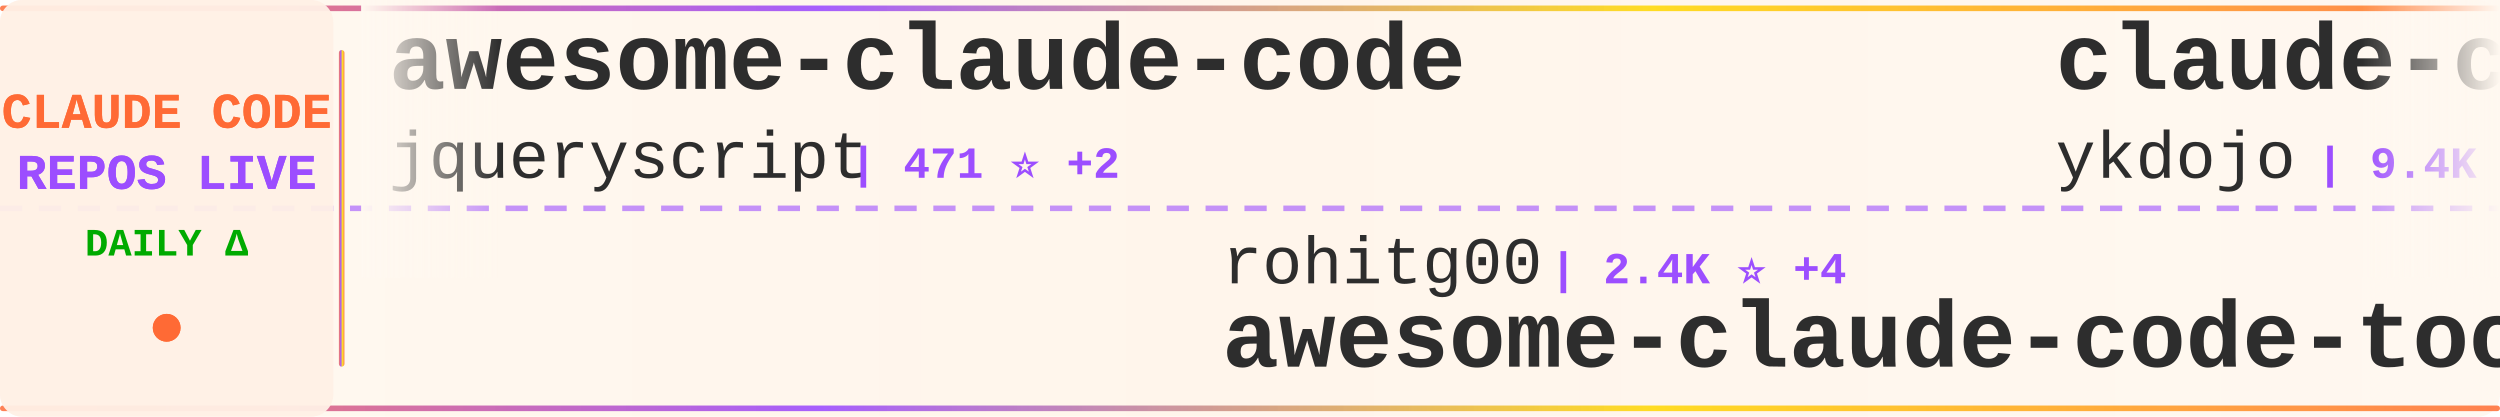
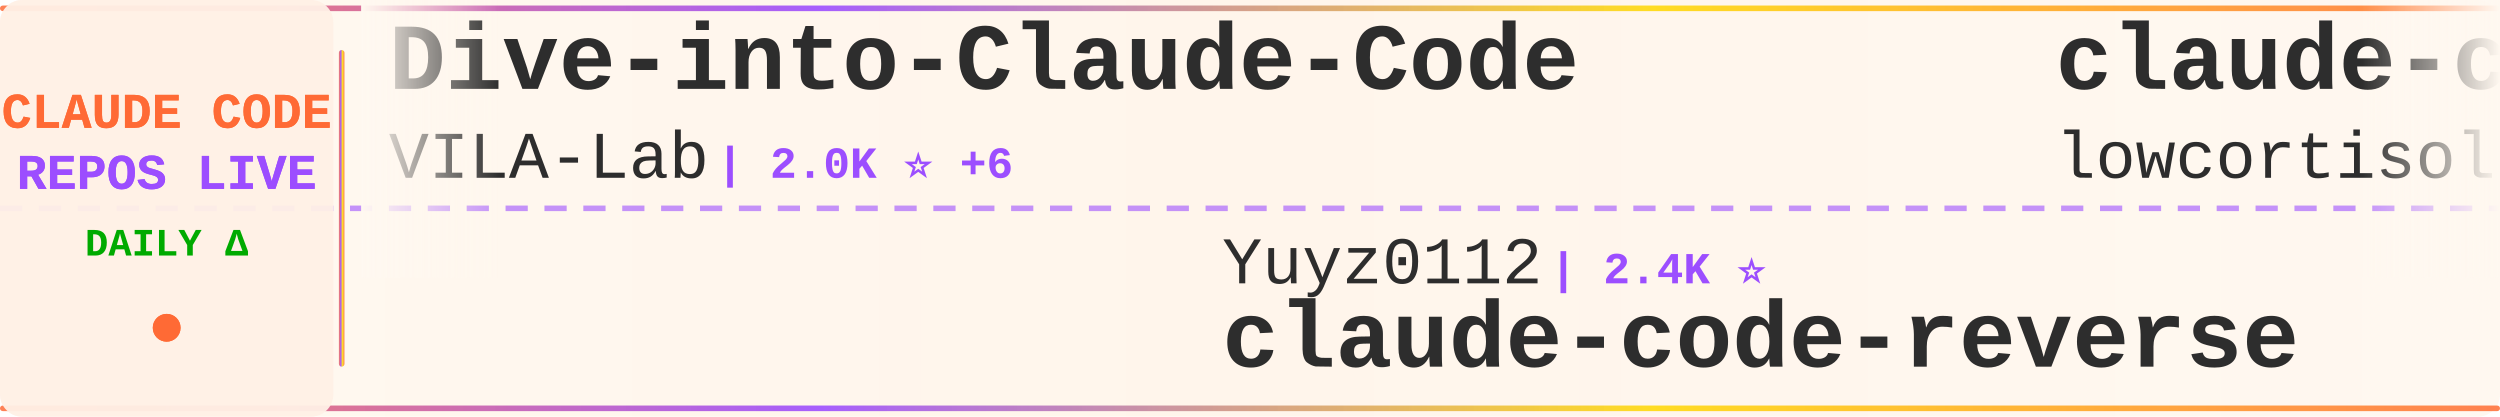
<svg xmlns="http://www.w3.org/2000/svg" width="900" height="150">
  <defs>
    <linearGradient id="tickerBg" x1="0%" y1="0%" x2="100%" y2="0%">
      <stop offset="0%" style="stop-color:#fff8f0;stop-opacity:0.98" />
      <stop offset="50%" style="stop-color:#fff5eb;stop-opacity:1" />
      <stop offset="100%" style="stop-color:#fff8f0;stop-opacity:0.98" />
    </linearGradient>
    <linearGradient id="borderGrad" x1="0%" y1="0%" x2="100%" y2="0%">
      <stop offset="0%" style="stop-color:#FF6B35;stop-opacity:0.85">
        <animate attributeName="stop-opacity" values="0.85;1;0.85" dur="2s" repeatCount="indefinite" />
      </stop>
      <stop offset="33%" style="stop-color:#9C4EFF;stop-opacity:0.9">
        <animate attributeName="stop-opacity" values="0.9;1;0.9" dur="2.2s" repeatCount="indefinite" />
      </stop>
      <stop offset="66%" style="stop-color:#FFD700;stop-opacity:0.85">
        <animate attributeName="stop-opacity" values="0.85;1;0.85" dur="1.8s" repeatCount="indefinite" />
      </stop>
      <stop offset="100%" style="stop-color:#FF6B35;stop-opacity:0.85">
        <animate attributeName="stop-opacity" values="0.85;1;0.85" dur="2s" repeatCount="indefinite" />
      </stop>
    </linearGradient>
    <filter id="textGlow">
      <feGaussianBlur stdDeviation="0.15" result="coloredBlur" />
      <feMerge>
        <feMergeNode in="coloredBlur" />
        <feMergeNode in="SourceGraphic" />
      </feMerge>
    </filter>
    <filter id="metricGlow">
      <feGaussianBlur stdDeviation="0.2" result="coloredBlur" />
      <feMerge>
        <feMergeNode in="coloredBlur" />
        <feMergeNode in="SourceGraphic" />
      </feMerge>
    </filter>
    <linearGradient id="leftFade" x1="0%" y1="0%" x2="100%" y2="0%">
      <stop offset="0%" style="stop-color:#fff8f0;stop-opacity:1" />
      <stop offset="100%" style="stop-color:#fff8f0;stop-opacity:0" />
    </linearGradient>
    <linearGradient id="rightFade" x1="0%" y1="0%" x2="100%" y2="0%">
      <stop offset="0%" style="stop-color:#fff8f0;stop-opacity:0" />
      <stop offset="100%" style="stop-color:#fff8f0;stop-opacity:1" />
    </linearGradient>
  </defs>
  <rect width="900" height="150" fill="url(#tickerBg)" rx="8" />
  <rect x="0" y="2" width="900" height="2" fill="url(#borderGrad)" rx="1" />
  <rect x="0" y="146" width="900" height="2" fill="url(#borderGrad)" rx="1" />
  <line x1="0" y1="75" x2="900" y2="75" stroke="#9C4EFF" stroke-width="2" stroke-dasharray="8 6" opacity="0.6" />
  <rect x="0" y="0" width="120" height="150" fill="#fff0e6" opacity="0.95" rx="8" />
  <text x="60" y="46" font-family="'Courier New', monospace" font-size="18" font-weight="bold" fill="#FF6B35" text-anchor="middle" filter="url(#textGlow)">
    CLAUDE CODE
  </text>
  <text x="60" y="68" font-family="'Courier New', monospace" font-size="18" font-weight="bold" fill="#9C4EFF" text-anchor="middle" filter="url(#textGlow)">
    REPOS LIVE
  </text>
  <text x="60" y="92" font-family="'Courier New', monospace" font-size="14" font-weight="bold" fill="#00aa00" text-anchor="middle">
    DAILY Δ
  </text>
  <circle cx="60" cy="118" r="5" fill="#FF6B35" filter="url(#metricGlow)">
    <animate attributeName="r" values="4;6;4" dur="1.5s" repeatCount="indefinite" />
    <animate attributeName="opacity" values="0.6;1;0.6" dur="1.5s" repeatCount="indefinite" />
  </circle>
  <rect x="122" y="18" width="2" height="114" fill="url(#borderGrad)" rx="1" />
  <clipPath id="tickerClip">
    <rect x="130" y="0" width="770" height="150" />
  </clipPath>
  <g clip-path="url(#tickerClip)">
    <g id="tickerItems">
      <animateTransform attributeName="transform" attributeType="XML" type="translate" from="0 0" to="-3000 0" dur="54s" repeatCount="indefinite" />
      <g transform="translate(0, 0)">
-         <text x="140" y="32" font-family="'Courier New', monospace" font-size="34" font-weight="bold" fill="#2d2d2d">awesome-claude-code</text>
-         <text x="140" y="64" font-family="'Courier New', monospace" font-size="24" font-weight="normal" fill="#2d2d2d" opacity="1.0">jqueryscript</text>
-         <text x="306" y="64" font-family="'Courier New', monospace" font-size="16" font-weight="bold" fill="#9C4EFF"> | 471 ⭐ +2</text>
+         <text x="140" y="32" font-family="'Courier New', monospace" font-size="34" font-weight="bold" fill="#2d2d2d">Dive-into-Claude-Code</text>
+         <text x="140" y="64" font-family="'Courier New', monospace" font-size="24" font-weight="normal" fill="#2d2d2d" opacity="1.0">VILA-Lab</text>
+         <text x="258" y="64" font-family="'Courier New', monospace" font-size="16" font-weight="bold" fill="#9C4EFF"> | 2.0K ⭐ +6</text>
      </g>
      <g transform="translate(300, 0)">
-         <text x="140" y="102" font-family="'Courier New', monospace" font-size="24" font-weight="normal" fill="#2d2d2d" opacity="1.0">rohitg00</text>
-         <text x="258" y="102" font-family="'Courier New', monospace" font-size="16" font-weight="bold" fill="#9C4EFF"> | 2.4K ⭐ +4</text>
-         <text x="140" y="132" font-family="'Courier New', monospace" font-size="34" font-weight="bold" fill="#2d2d2d">awesome-claude-code-tool...</text>
+         <text x="140" y="102" font-family="'Courier New', monospace" font-size="24" font-weight="normal" fill="#2d2d2d" opacity="1.0">Yuyz0112</text>
+         <text x="258" y="102" font-family="'Courier New', monospace" font-size="16" font-weight="bold" fill="#9C4EFF"> | 2.4K ⭐</text>
+         <text x="140" y="132" font-family="'Courier New', monospace" font-size="34" font-weight="bold" fill="#2d2d2d">claude-code-reverse</text>
      </g>
      <g transform="translate(600, 0)">
-         <text x="140" y="32" font-family="'Courier New', monospace" font-size="34" font-weight="bold" fill="#2d2d2d">claude-code-tips</text>
-         <text x="140" y="64" font-family="'Courier New', monospace" font-size="24" font-weight="normal" fill="#2d2d2d" opacity="1.0">ykdojo</text>
-         <text x="234" y="64" font-family="'Courier New', monospace" font-size="16" font-weight="bold" fill="#9C4EFF"> | 9.4K ⭐ +12</text>
+         <text x="140" y="32" font-family="'Courier New', monospace" font-size="34" font-weight="bold" fill="#2d2d2d">claude-code</text>
+         <text x="140" y="64" font-family="'Courier New', monospace" font-size="24" font-weight="normal" fill="#2d2d2d" opacity="1.0">lowcortisolprogrammer</text>
+         <text x="414" y="64" font-family="'Courier New', monospace" font-size="16" font-weight="bold" fill="#9C4EFF"> | 171 ⭐</text>
      </g>
      <g transform="translate(900, 0)">
-         <text x="140" y="102" font-family="'Courier New', monospace" font-size="24" font-weight="normal" fill="#2d2d2d" opacity="1.0">anthropics</text>
-         <text x="282" y="102" font-family="'Courier New', monospace" font-size="16" font-weight="bold" fill="#9C4EFF"> | 8.4K ⭐ +8</text>
-         <text x="140" y="132" font-family="'Courier New', monospace" font-size="34" font-weight="bold" fill="#2d2d2d">claude-code-action</text>
+         <text x="140" y="102" font-family="'Courier New', monospace" font-size="24" font-weight="normal" fill="#2d2d2d" opacity="1.0">tanbiralam</text>
+         <text x="282" y="102" font-family="'Courier New', monospace" font-size="16" font-weight="bold" fill="#9C4EFF"> | 2.1K ⭐ +5</text>
+         <text x="140" y="132" font-family="'Courier New', monospace" font-size="34" font-weight="bold" fill="#2d2d2d">claude-code</text>
      </g>
      <g transform="translate(1200, 0)">
-         <text x="140" y="32" font-family="'Courier New', monospace" font-size="34" font-weight="bold" fill="#2d2d2d">oh-my-claudecode</text>
-         <text x="140" y="64" font-family="'Courier New', monospace" font-size="24" font-weight="normal" fill="#2d2d2d" opacity="1.0">Yeachan-Heo</text>
-         <text x="294" y="64" font-family="'Courier New', monospace" font-size="16" font-weight="bold" fill="#9C4EFF"> | 37.9K ⭐ +32</text>
+         <text x="140" y="32" font-family="'Courier New', monospace" font-size="34" font-weight="bold" fill="#2d2d2d">learn-claude-code</text>
+         <text x="140" y="64" font-family="'Courier New', monospace" font-size="24" font-weight="normal" fill="#2d2d2d" opacity="1.0">shareAI-lab</text>
+         <text x="294" y="64" font-family="'Courier New', monospace" font-size="16" font-weight="bold" fill="#9C4EFF"> | 71.7K ⭐ +174</text>
      </g>
      <g transform="translate(1500, 0)">
-         <text x="140" y="102" font-family="'Courier New', monospace" font-size="24" font-weight="normal" fill="#2d2d2d" opacity="1.0">T-Lab-CUHKSZ</text>
-         <text x="306" y="102" font-family="'Courier New', monospace" font-size="16" font-weight="bold" fill="#9C4EFF"> | 326 ⭐</text>
+         <text x="140" y="102" font-family="'Courier New', monospace" font-size="24" font-weight="normal" fill="#2d2d2d" opacity="1.0">alejandrobalderas</text>
+         <text x="366" y="102" font-family="'Courier New', monospace" font-size="16" font-weight="bold" fill="#9C4EFF"> | 2.7K ⭐ +1</text>
+         <text x="140" y="132" font-family="'Courier New', monospace" font-size="34" font-weight="bold" fill="#2d2d2d">claude-code-from-source</text>
+       </g>
+       <g transform="translate(1800, 0)">
+         <text x="140" y="32" font-family="'Courier New', monospace" font-size="34" font-weight="bold" fill="#2d2d2d">claude-code-infrastructu...</text>
+         <text x="140" y="64" font-family="'Courier New', monospace" font-size="24" font-weight="normal" fill="#2d2d2d" opacity="1.0">diet103</text>
+         <text x="246" y="64" font-family="'Courier New', monospace" font-size="16" font-weight="bold" fill="#9C4EFF"> | 9.9K ⭐ +103</text>
+       </g>
+       <g transform="translate(2100, 0)">
+         <text x="140" y="102" font-family="'Courier New', monospace" font-size="24" font-weight="normal" fill="#2d2d2d" opacity="1.0">krusemediallc</text>
+         <text x="318" y="102" font-family="'Courier New', monospace" font-size="16" font-weight="bold" fill="#9C4EFF"> | 1.0K ⭐ +2</text>
+         <text x="140" y="132" font-family="'Courier New', monospace" font-size="34" font-weight="bold" fill="#2d2d2d">arcads-claude-code</text>
+       </g>
+       <g transform="translate(2400, 0)">
+         <text x="140" y="32" font-family="'Courier New', monospace" font-size="34" font-weight="bold" fill="#2d2d2d">claude-code-webui</text>
+         <text x="140" y="64" font-family="'Courier New', monospace" font-size="24" font-weight="normal" fill="#2d2d2d" opacity="1.0">sugyan</text>
+         <text x="234" y="64" font-family="'Courier New', monospace" font-size="16" font-weight="bold" fill="#9C4EFF"> | 1.1K ⭐</text>
+       </g>
+       <g transform="translate(2700, 0)">
+         <text x="140" y="102" font-family="'Courier New', monospace" font-size="24" font-weight="normal" fill="#2d2d2d" opacity="1.0">VineeTagarwaL-code</text>
+         <text x="378" y="102" font-family="'Courier New', monospace" font-size="16" font-weight="bold" fill="#9C4EFF"> | 274 ⭐</text>
        <text x="140" y="132" font-family="'Courier New', monospace" font-size="34" font-weight="bold" fill="#2d2d2d">claude-code</text>
      </g>
-       <g transform="translate(1800, 0)">
-         <text x="140" y="32" font-family="'Courier New', monospace" font-size="34" font-weight="bold" fill="#2d2d2d">claude-code-analysis</text>
-         <text x="140" y="64" font-family="'Courier New', monospace" font-size="24" font-weight="normal" fill="#2d2d2d" opacity="1.0">liuup</text>
-         <text x="222" y="64" font-family="'Courier New', monospace" font-size="16" font-weight="bold" fill="#9C4EFF"> | 3.6K ⭐ +12</text>
-       </g>
-       <g transform="translate(2100, 0)">
-         <text x="140" y="102" font-family="'Courier New', monospace" font-size="24" font-weight="normal" fill="#2d2d2d" opacity="1.0">lorryjovens-hub</text>
-         <text x="342" y="102" font-family="'Courier New', monospace" font-size="16" font-weight="bold" fill="#9C4EFF"> | 1.7K ⭐</text>
-         <text x="140" y="132" font-family="'Courier New', monospace" font-size="34" font-weight="bold" fill="#2d2d2d">claude-code-rust</text>
-       </g>
-       <g transform="translate(2400, 0)">
-         <text x="140" y="32" font-family="'Courier New', monospace" font-size="34" font-weight="bold" fill="#2d2d2d">ClaudeCodeAgents</text>
-         <text x="140" y="64" font-family="'Courier New', monospace" font-size="24" font-weight="normal" fill="#2d2d2d" opacity="1.0">darcyegb</text>
-         <text x="258" y="64" font-family="'Courier New', monospace" font-size="16" font-weight="bold" fill="#9C4EFF"> | 748 ⭐</text>
-       </g>
-       <g transform="translate(2700, 0)">
-         <text x="140" y="102" font-family="'Courier New', monospace" font-size="24" font-weight="normal" fill="#2d2d2d" opacity="1.0">digitalsamba</text>
-         <text x="306" y="102" font-family="'Courier New', monospace" font-size="16" font-weight="bold" fill="#9C4EFF"> | 1.8K ⭐ +6</text>
-         <text x="140" y="132" font-family="'Courier New', monospace" font-size="34" font-weight="bold" fill="#2d2d2d">claude-code-video-toolki...</text>
-       </g>
      <g transform="translate(3000, 0)">
-         <text x="140" y="32" font-family="'Courier New', monospace" font-size="34" font-weight="bold" fill="#2d2d2d">awesome-claude-code</text>
-         <text x="140" y="64" font-family="'Courier New', monospace" font-size="24" font-weight="normal" fill="#2d2d2d" opacity="1.0">jqueryscript</text>
-         <text x="306" y="64" font-family="'Courier New', monospace" font-size="16" font-weight="bold" fill="#9C4EFF"> | 471 ⭐ +2</text>
+         <text x="140" y="32" font-family="'Courier New', monospace" font-size="34" font-weight="bold" fill="#2d2d2d">Dive-into-Claude-Code</text>
+         <text x="140" y="64" font-family="'Courier New', monospace" font-size="24" font-weight="normal" fill="#2d2d2d" opacity="1.0">VILA-Lab</text>
+         <text x="258" y="64" font-family="'Courier New', monospace" font-size="16" font-weight="bold" fill="#9C4EFF"> | 2.0K ⭐ +6</text>
      </g>
      <g transform="translate(3300, 0)">
-         <text x="140" y="102" font-family="'Courier New', monospace" font-size="24" font-weight="normal" fill="#2d2d2d" opacity="1.0">rohitg00</text>
-         <text x="258" y="102" font-family="'Courier New', monospace" font-size="16" font-weight="bold" fill="#9C4EFF"> | 2.4K ⭐ +4</text>
-         <text x="140" y="132" font-family="'Courier New', monospace" font-size="34" font-weight="bold" fill="#2d2d2d">awesome-claude-code-tool...</text>
+         <text x="140" y="102" font-family="'Courier New', monospace" font-size="24" font-weight="normal" fill="#2d2d2d" opacity="1.0">Yuyz0112</text>
+         <text x="258" y="102" font-family="'Courier New', monospace" font-size="16" font-weight="bold" fill="#9C4EFF"> | 2.4K ⭐</text>
+         <text x="140" y="132" font-family="'Courier New', monospace" font-size="34" font-weight="bold" fill="#2d2d2d">claude-code-reverse</text>
      </g>
      <g transform="translate(3600, 0)">
-         <text x="140" y="32" font-family="'Courier New', monospace" font-size="34" font-weight="bold" fill="#2d2d2d">claude-code-tips</text>
-         <text x="140" y="64" font-family="'Courier New', monospace" font-size="24" font-weight="normal" fill="#2d2d2d" opacity="1.0">ykdojo</text>
-         <text x="234" y="64" font-family="'Courier New', monospace" font-size="16" font-weight="bold" fill="#9C4EFF"> | 9.4K ⭐ +12</text>
+         <text x="140" y="32" font-family="'Courier New', monospace" font-size="34" font-weight="bold" fill="#2d2d2d">claude-code</text>
+         <text x="140" y="64" font-family="'Courier New', monospace" font-size="24" font-weight="normal" fill="#2d2d2d" opacity="1.0">lowcortisolprogrammer</text>
+         <text x="414" y="64" font-family="'Courier New', monospace" font-size="16" font-weight="bold" fill="#9C4EFF"> | 171 ⭐</text>
      </g>
      <g transform="translate(3900, 0)">
-         <text x="140" y="102" font-family="'Courier New', monospace" font-size="24" font-weight="normal" fill="#2d2d2d" opacity="1.0">anthropics</text>
-         <text x="282" y="102" font-family="'Courier New', monospace" font-size="16" font-weight="bold" fill="#9C4EFF"> | 8.4K ⭐ +8</text>
-         <text x="140" y="132" font-family="'Courier New', monospace" font-size="34" font-weight="bold" fill="#2d2d2d">claude-code-action</text>
+         <text x="140" y="102" font-family="'Courier New', monospace" font-size="24" font-weight="normal" fill="#2d2d2d" opacity="1.0">tanbiralam</text>
+         <text x="282" y="102" font-family="'Courier New', monospace" font-size="16" font-weight="bold" fill="#9C4EFF"> | 2.1K ⭐ +5</text>
+         <text x="140" y="132" font-family="'Courier New', monospace" font-size="34" font-weight="bold" fill="#2d2d2d">claude-code</text>
      </g>
    </g>
  </g>
  <rect x="130" y="0" width="50" height="100" fill="url(#leftFade)" />
  <rect x="850" y="0" width="50" height="100" fill="url(#rightFade)" />
</svg>
